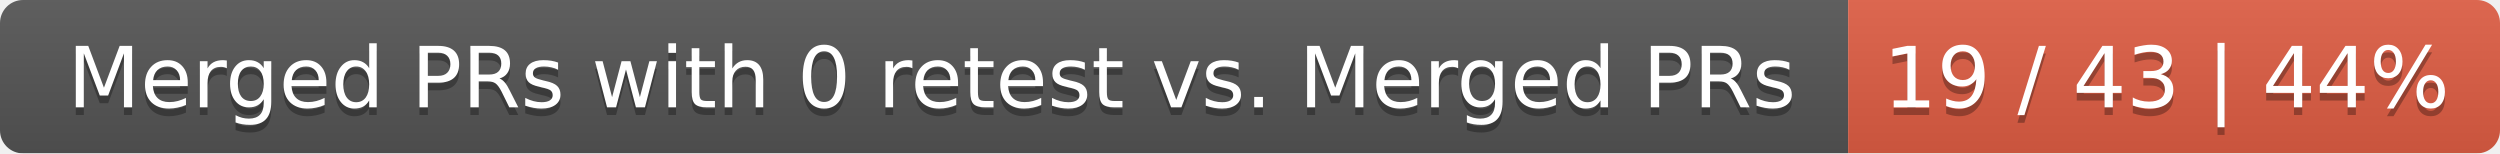
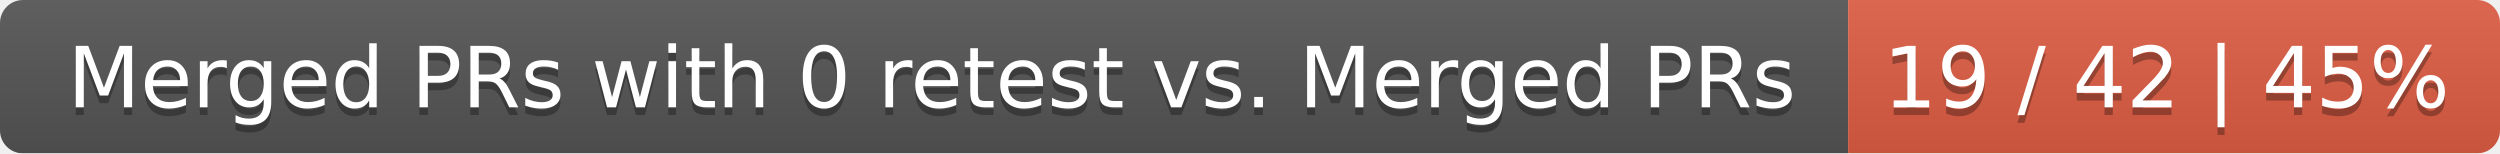
<svg xmlns="http://www.w3.org/2000/svg" width="326" height="20">
  <linearGradient id="smooth" x2="0" y2="100%">
    <stop offset="0" stop-color="#bbb" stop-opacity=".1" />
    <stop offset="1" stop-opacity=".1" />
  </linearGradient>
  <mask id="round">
    <rect width="326" height="20" rx="3" fill="#fff" />
  </mask>
  <g mask="url(#round)">
    <rect width="241" height="20" fill="#555" />
    <rect x="241" width="85" height="20" fill="#e05d44" />
    <rect width="326" height="20" fill="url(#smooth)" />
  </g>
  <g fill="#fff" text-anchor="middle" font-family="DejaVu Sans,Verdana,Geneva,sans-serif" font-size="11">
    <text x="121.5" y="15" fill="#010101" fill-opacity=".3">Merged PRs with 0 retest vs. Merged PRs</text>
    <text x="121.5" y="14">Merged PRs with 0 retest vs. Merged PRs</text>
-     <text x="282.5" y="15" fill="#010101" fill-opacity=".3">19 / 43 | 44%</text>
-     <text x="282.5" y="14">19 / 43 | 44%</text>
+     <text x="282.5" y="15" fill="#010101" fill-opacity=".3">19 / 42 | 45%</text>
+     <text x="282.5" y="14">19 / 42 | 45%</text>
  </g>
</svg>
